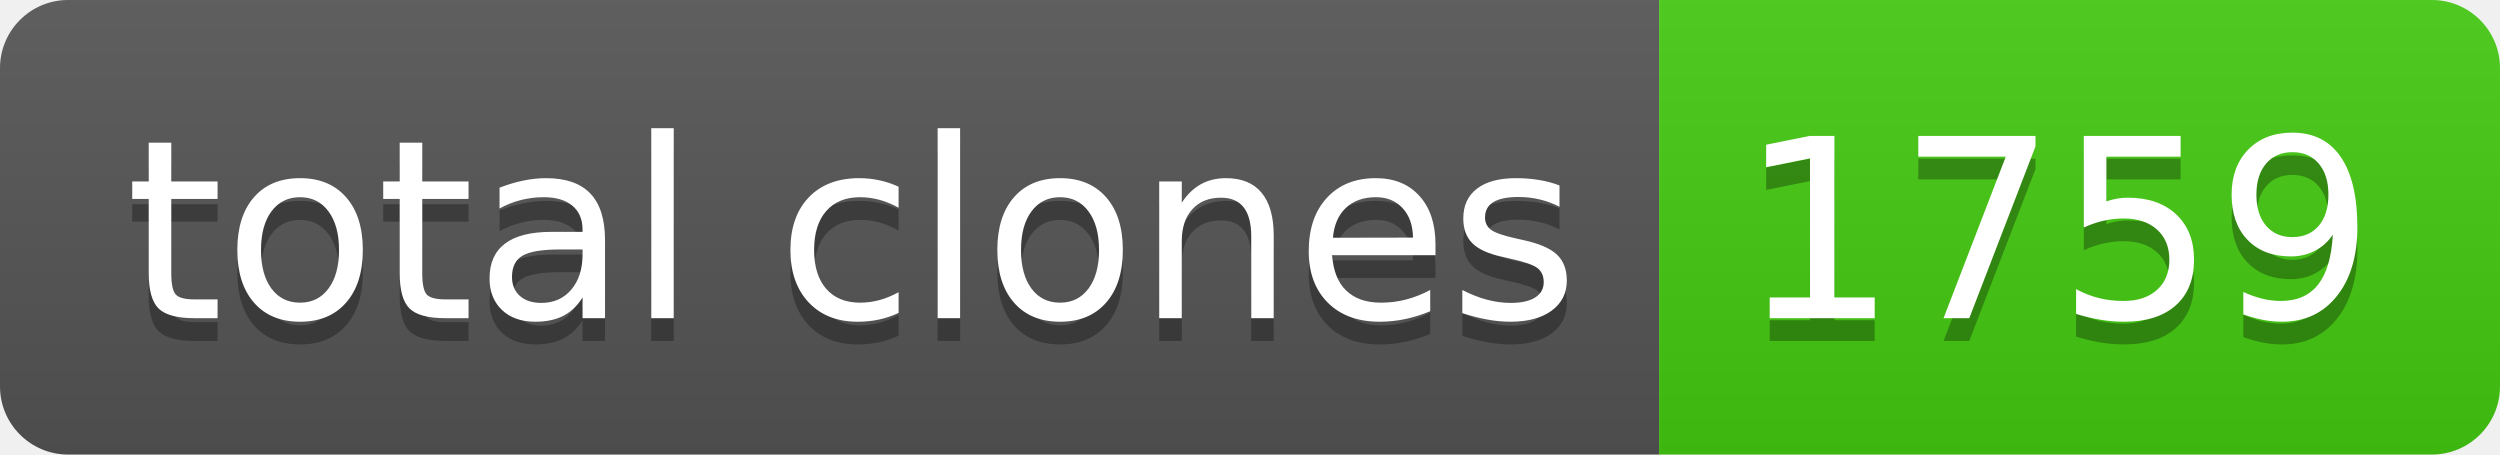
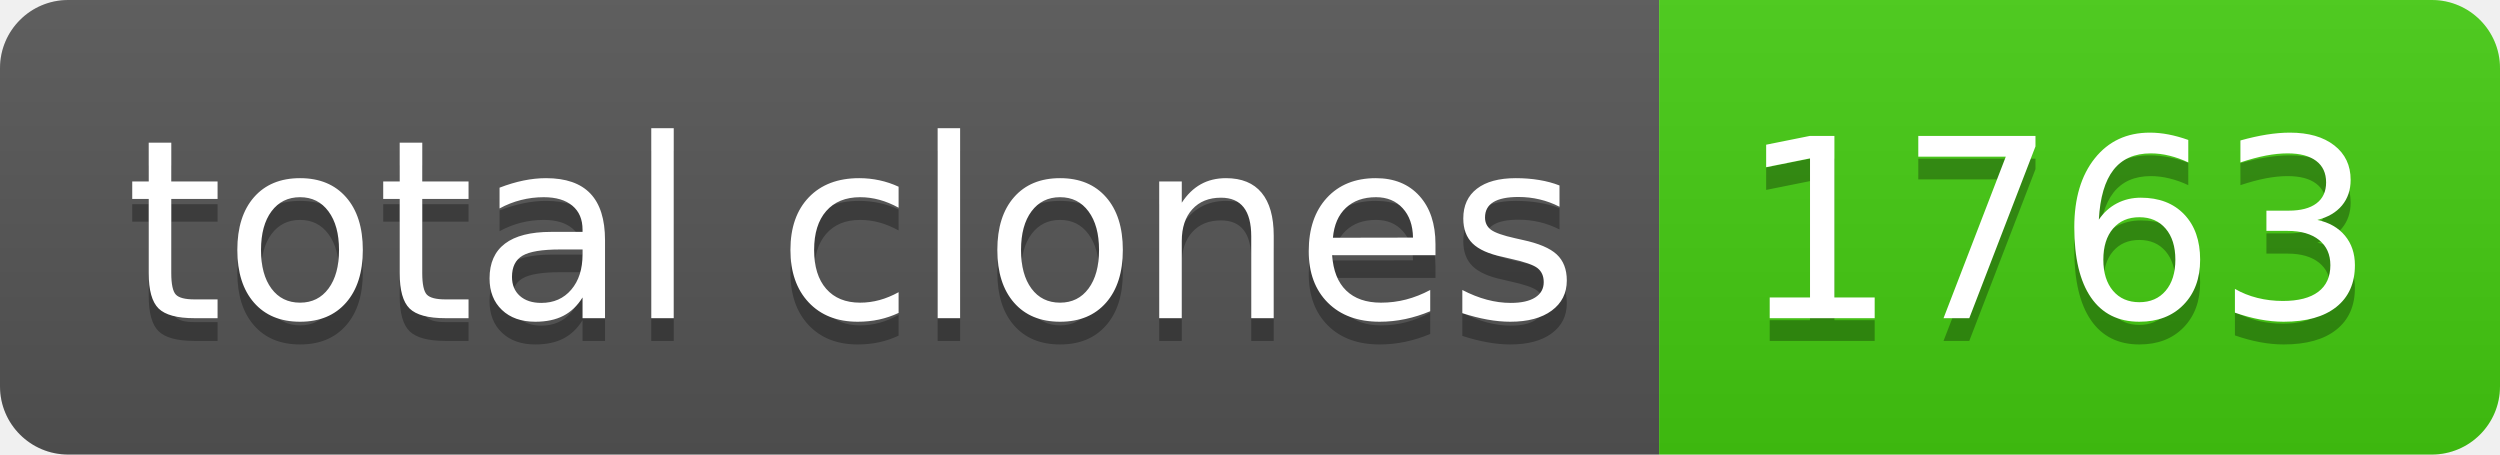
- <svg xmlns="http://www.w3.org/2000/svg" width="110" height="20" role="img" aria-label="total clones: 1759">
+ <svg xmlns="http://www.w3.org/2000/svg" width="110" height="20" role="img" aria-label="total clones: 1763">
  <linearGradient id="s" x2="0" y2="100%">
    <stop offset="0" stop-color="#bbb" stop-opacity=".1" />
    <stop offset="1" stop-opacity=".1" />
  </linearGradient>
  <clipPath id="r">
    <rect width="110" height="20" rx="3" fill="#fff" />
  </clipPath>
  <g clip-path="url(#r)">
    <rect width="73" height="20" fill="#555" />
    <rect x="73" width="37" height="20" fill="#4c1" />
    <rect width="110" height="20" fill="url(#s)" />
  </g>
  <g fill="#fff" text-anchor="middle" font-family="Verdana,Geneva,DejaVu Sans,sans-serif" text-rendering="geometricPrecision" font-size="110">
    <text aria-hidden="true" x="375" y="150" fill="#010101" fill-opacity=".3" transform="scale(.1)" textLength="630">total clones</text>
    <text x="375" y="140" transform="scale(.1)" fill="#fff" textLength="630">total clones</text>
-     <text aria-hidden="true" x="905" y="150" fill="#010101" fill-opacity=".3" transform="scale(.1)" textLength="270">1759</text>
-     <text x="905" y="140" transform="scale(.1)" fill="#fff" textLength="270">1759</text>
+     <text aria-hidden="true" x="905" y="150" fill="#010101" fill-opacity=".3" transform="scale(.1)" textLength="270">1763</text>
+     <text x="905" y="140" transform="scale(.1)" fill="#fff" textLength="270">1763</text>
  </g>
</svg>
